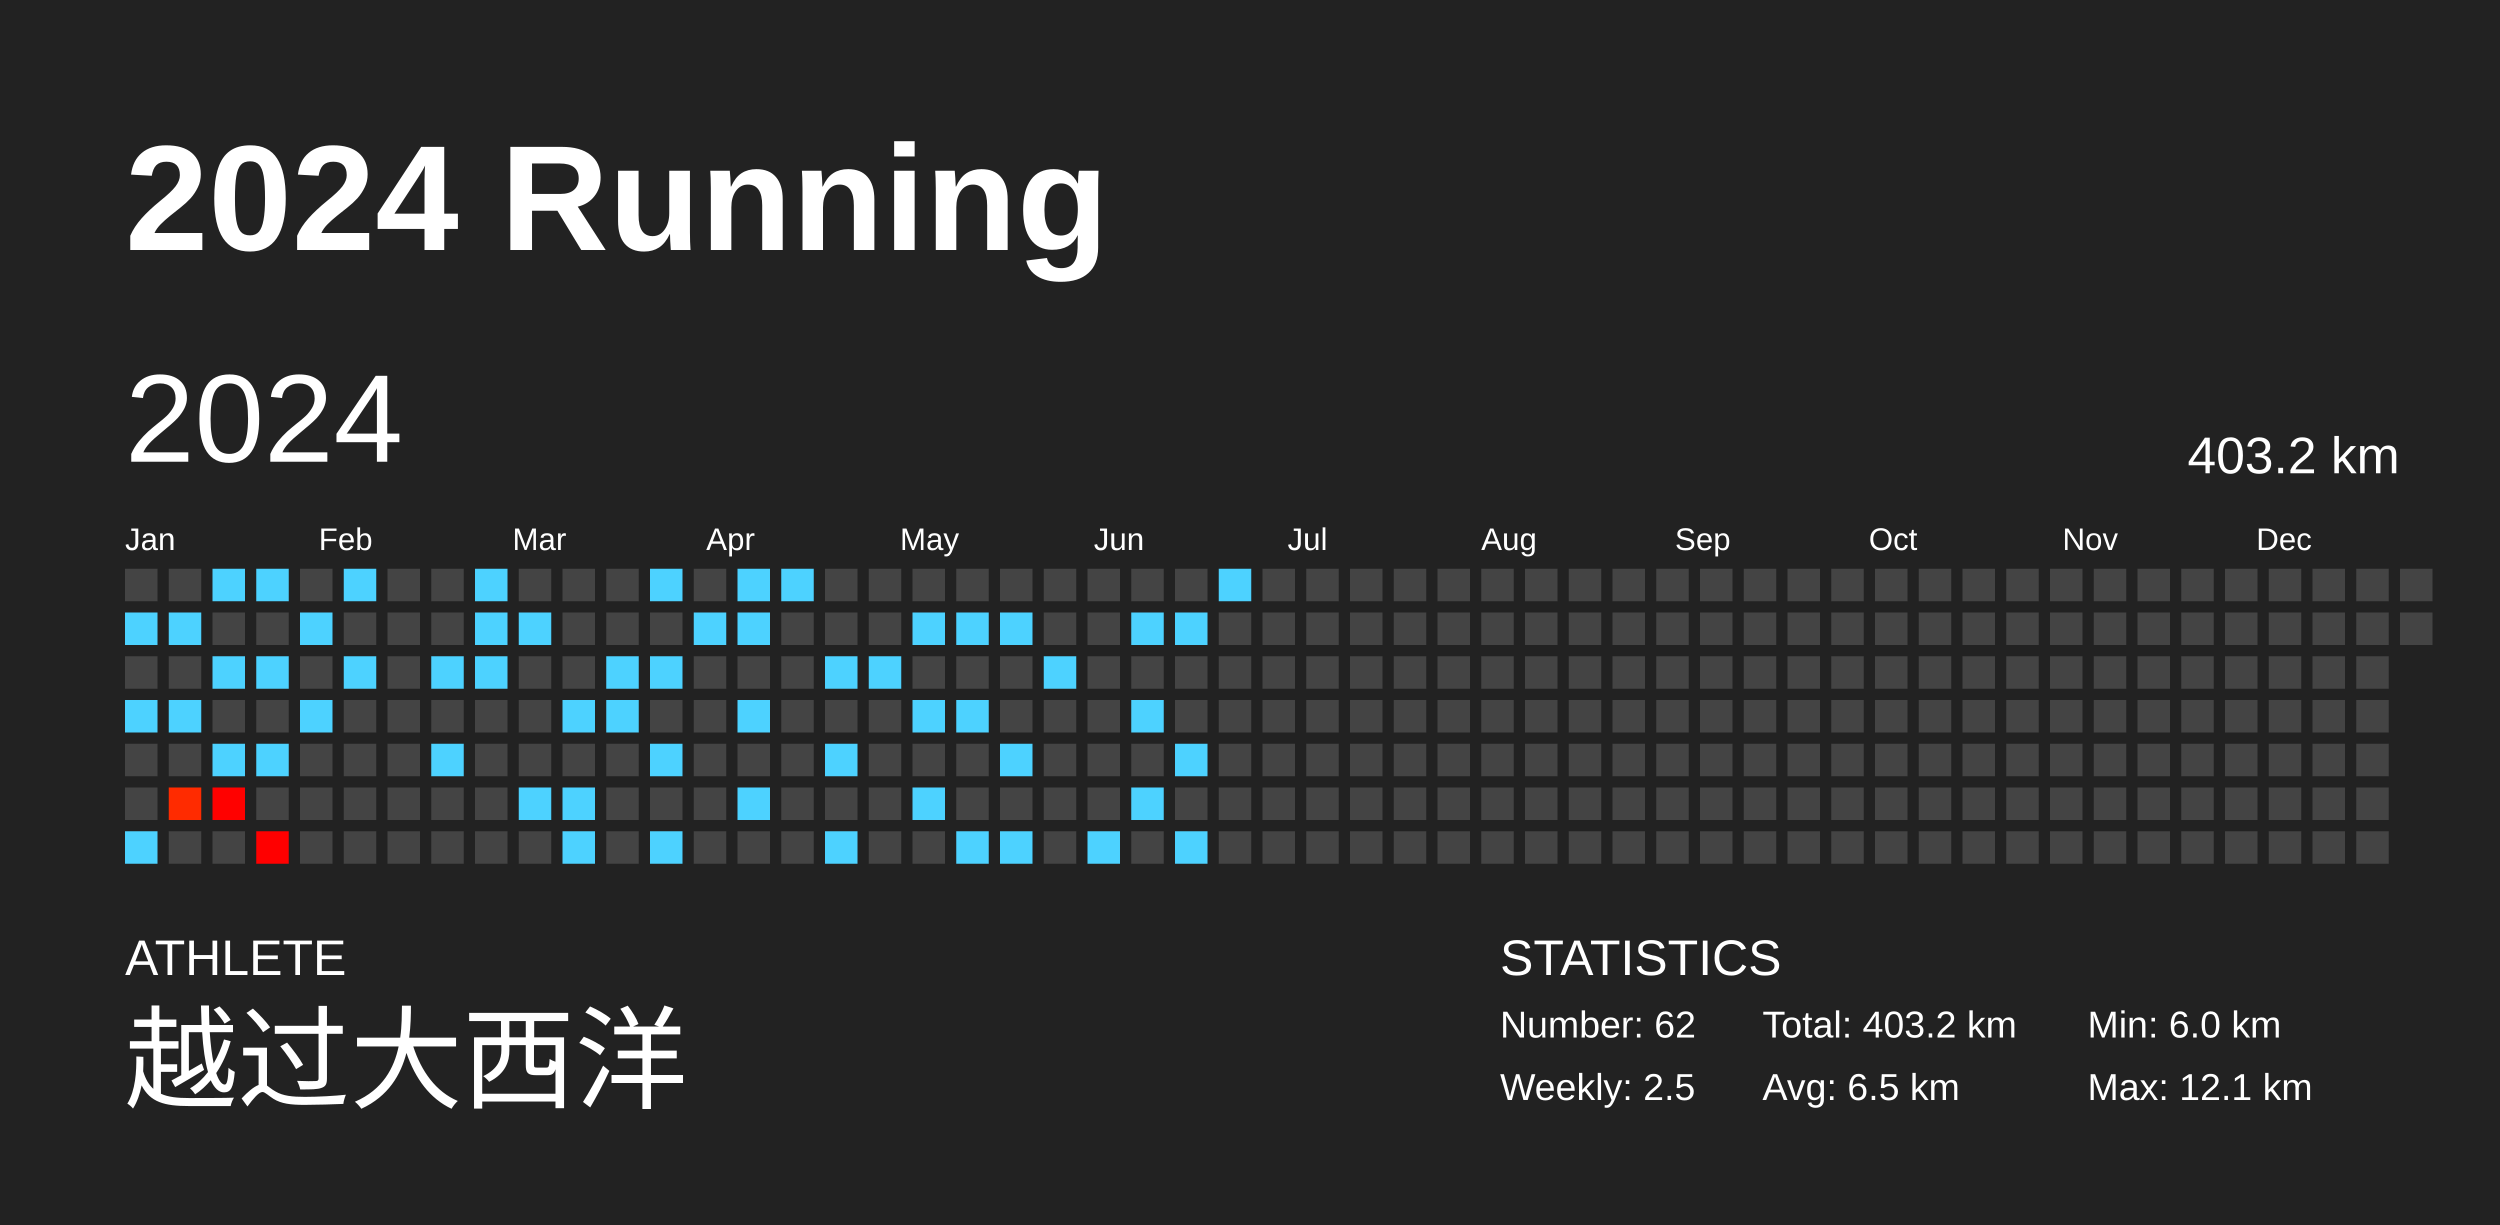
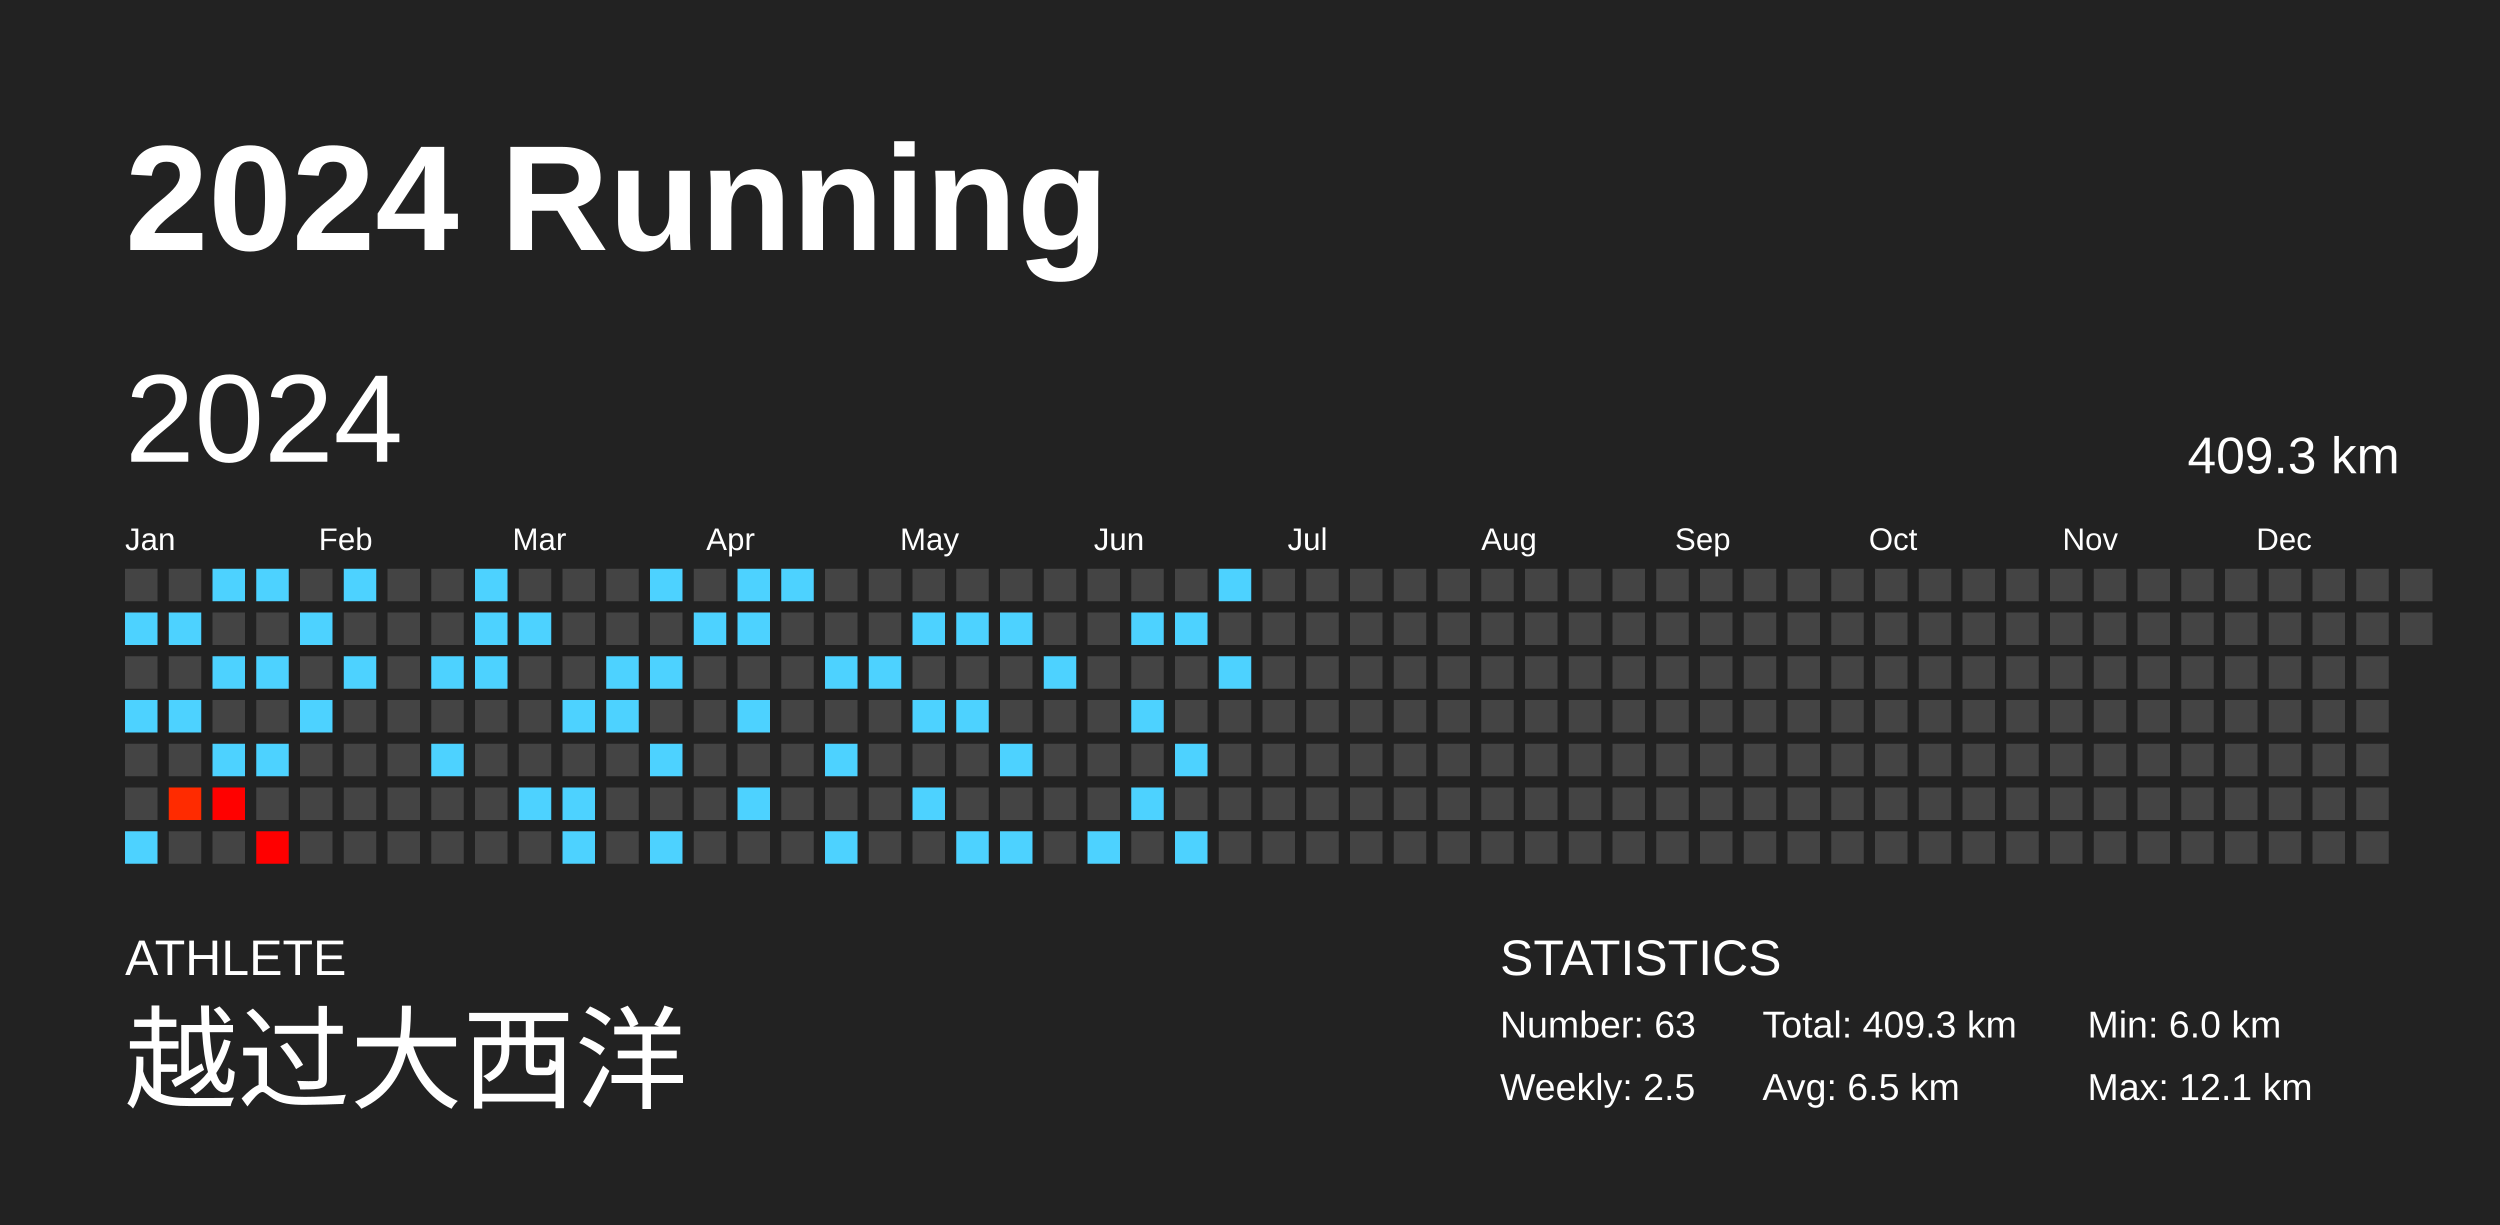
<svg xmlns="http://www.w3.org/2000/svg" baseProfile="full" height="98mm" version="1.1" viewBox="0,0,200,98" width="200mm">
  <defs />
  <rect fill="#222222" height="98" width="200" x="0" y="0" />
  <text fill="#FFFFFF" style="font-size:12px; font-family:Arial; font-weight:bold;" x="10" y="20">2024 Running</text>
  <text fill="#FFFFFF" style="font-size:4px; font-family:Arial" x="10" y="78">ATHLETE</text>
  <text fill="#FFFFFF" style="font-size:9px; font-family:Arial" x="10" y="88">越过大西洋</text>
  <text fill="#FFFFFF" style="font-size:4px; font-family:Arial" x="120" y="78">STATISTICS</text>
-   <text fill="#FFFFFF" style="font-size:3px; font-family:Arial" x="120" y="83">Number: 62</text>
+   <text fill="#FFFFFF" style="font-size:3px; font-family:Arial" x="120" y="83">Number: 63</text>
  <text fill="#FFFFFF" style="font-size:3px; font-family:Arial" x="120" y="88">Weekly: 2.5</text>
-   <text fill="#FFFFFF" style="font-size:3px; font-family:Arial" x="141" y="83">Total: 403.2 km</text>
+   <text fill="#FFFFFF" style="font-size:3px; font-family:Arial" x="141" y="83">Total: 409.3 km</text>
  <text fill="#FFFFFF" style="font-size:3px; font-family:Arial" x="141" y="88">Avg: 6.5 km</text>
  <text fill="#FFFFFF" style="font-size:3px; font-family:Arial" x="167" y="83">Min: 6.0 km</text>
  <text fill="#FFFFFF" style="font-size:3px; font-family:Arial" x="167" y="88">Max: 12.1 km</text>
  <text dominant-baseline="hanging" fill="#FFFFFF" style="font-size:10.0px; font-family:Arial;" x="10" y="30">2024</text>
-   <text dominant-baseline="hanging" fill="#FFFFFF" style="font-size:4.125px; font-family:Arial;" x="175" y="35">403.2 km</text>
+   <text dominant-baseline="hanging" fill="#FFFFFF" style="font-size:4.125px; font-family:Arial;" x="175" y="35">409.3 km</text>
  <text fill="#FFFFFF" style="font-size:2.5px; font-family:Arial" x="10.0" y="44">Jan</text>
  <text fill="#FFFFFF" style="font-size:2.5px; font-family:Arial" x="25.5" y="44">Feb</text>
  <text fill="#FFFFFF" style="font-size:2.5px; font-family:Arial" x="41.0" y="44">Mar</text>
  <text fill="#FFFFFF" style="font-size:2.5px; font-family:Arial" x="56.5" y="44">Apr</text>
  <text fill="#FFFFFF" style="font-size:2.5px; font-family:Arial" x="72.0" y="44">May</text>
  <text fill="#FFFFFF" style="font-size:2.5px; font-family:Arial" x="87.5" y="44">Jun</text>
  <text fill="#FFFFFF" style="font-size:2.5px; font-family:Arial" x="103.0" y="44">Jul</text>
  <text fill="#FFFFFF" style="font-size:2.5px; font-family:Arial" x="118.5" y="44">Aug</text>
  <text fill="#FFFFFF" style="font-size:2.5px; font-family:Arial" x="134.0" y="44">Sep</text>
  <text fill="#FFFFFF" style="font-size:2.5px; font-family:Arial" x="149.5" y="44">Oct</text>
  <text fill="#FFFFFF" style="font-size:2.5px; font-family:Arial" x="165.0" y="44">Nov</text>
  <text fill="#FFFFFF" style="font-size:2.5px; font-family:Arial" x="180.5" y="44">Dec</text>
  <rect fill="#444444" height="2.6" width="2.6" x="10.0" y="45.5" />
  <rect fill="#4dd2ff" height="2.6" width="2.6" x="10.0" y="49.0" />
  <rect fill="#444444" height="2.6" width="2.6" x="10.0" y="52.5" />
  <rect fill="#4dd2ff" height="2.6" width="2.6" x="10.0" y="56.0" />
  <rect fill="#444444" height="2.6" width="2.6" x="10.0" y="59.5" />
  <rect fill="#444444" height="2.6" width="2.6" x="10.0" y="63.0" />
  <rect fill="#4dd2ff" height="2.6" width="2.6" x="10.0" y="66.5" />
  <rect fill="#444444" height="2.6" width="2.6" x="13.5" y="45.5" />
  <rect fill="#4dd2ff" height="2.6" width="2.6" x="13.5" y="49.0" />
  <rect fill="#444444" height="2.6" width="2.6" x="13.5" y="52.5" />
  <rect fill="#4dd2ff" height="2.6" width="2.6" x="13.5" y="56.0" />
  <rect fill="#444444" height="2.6" width="2.6" x="13.5" y="59.5" />
  <rect fill="#ff2b00" height="2.6" width="2.6" x="13.5" y="63.0" />
  <rect fill="#444444" height="2.6" width="2.6" x="13.5" y="66.5" />
  <rect fill="#4dd2ff" height="2.6" width="2.6" x="17.0" y="45.5" />
  <rect fill="#444444" height="2.6" width="2.6" x="17.0" y="49.0" />
  <rect fill="#4dd2ff" height="2.6" width="2.6" x="17.0" y="52.5" />
  <rect fill="#444444" height="2.6" width="2.6" x="17.0" y="56.0" />
  <rect fill="#4dd2ff" height="2.6" width="2.6" x="17.0" y="59.5" />
  <rect fill="#ff0100" height="2.6" width="2.6" x="17.0" y="63.0" />
  <rect fill="#444444" height="2.6" width="2.6" x="17.0" y="66.5" />
  <rect fill="#4dd2ff" height="2.6" width="2.6" x="20.5" y="45.5" />
  <rect fill="#444444" height="2.6" width="2.6" x="20.5" y="49.0" />
  <rect fill="#4dd2ff" height="2.6" width="2.6" x="20.5" y="52.5" />
  <rect fill="#444444" height="2.6" width="2.6" x="20.5" y="56.0" />
  <rect fill="#4dd2ff" height="2.6" width="2.6" x="20.5" y="59.5" />
  <rect fill="#444444" height="2.6" width="2.6" x="20.5" y="63.0" />
  <rect fill="#ff0000" height="2.6" width="2.6" x="20.5" y="66.5" />
  <rect fill="#444444" height="2.6" width="2.6" x="24.0" y="45.5" />
  <rect fill="#4dd2ff" height="2.6" width="2.6" x="24.0" y="49.0" />
  <rect fill="#444444" height="2.6" width="2.6" x="24.0" y="52.5" />
  <rect fill="#4dd2ff" height="2.6" width="2.6" x="24.0" y="56.0" />
  <rect fill="#444444" height="2.6" width="2.6" x="24.0" y="59.5" />
  <rect fill="#444444" height="2.6" width="2.6" x="24.0" y="63.0" />
  <rect fill="#444444" height="2.6" width="2.6" x="24.0" y="66.5" />
  <rect fill="#4dd2ff" height="2.6" width="2.6" x="27.5" y="45.5" />
  <rect fill="#444444" height="2.6" width="2.6" x="27.5" y="49.0" />
  <rect fill="#4dd2ff" height="2.6" width="2.6" x="27.5" y="52.5" />
  <rect fill="#444444" height="2.6" width="2.6" x="27.5" y="56.0" />
  <rect fill="#444444" height="2.6" width="2.6" x="27.5" y="59.5" />
  <rect fill="#444444" height="2.6" width="2.6" x="27.5" y="63.0" />
  <rect fill="#444444" height="2.6" width="2.6" x="27.5" y="66.5" />
  <rect fill="#444444" height="2.6" width="2.6" x="31.0" y="45.5" />
  <rect fill="#444444" height="2.6" width="2.6" x="31.0" y="49.0" />
  <rect fill="#444444" height="2.6" width="2.6" x="31.0" y="52.5" />
  <rect fill="#444444" height="2.6" width="2.6" x="31.0" y="56.0" />
  <rect fill="#444444" height="2.6" width="2.6" x="31.0" y="59.5" />
  <rect fill="#444444" height="2.6" width="2.6" x="31.0" y="63.0" />
  <rect fill="#444444" height="2.6" width="2.6" x="31.0" y="66.5" />
  <rect fill="#444444" height="2.6" width="2.6" x="34.5" y="45.5" />
  <rect fill="#444444" height="2.6" width="2.6" x="34.5" y="49.0" />
  <rect fill="#4dd2ff" height="2.6" width="2.6" x="34.5" y="52.5" />
  <rect fill="#444444" height="2.6" width="2.6" x="34.5" y="56.0" />
  <rect fill="#4dd2ff" height="2.6" width="2.6" x="34.5" y="59.5" />
  <rect fill="#444444" height="2.6" width="2.6" x="34.5" y="63.0" />
  <rect fill="#444444" height="2.6" width="2.6" x="34.5" y="66.5" />
  <rect fill="#4dd2ff" height="2.6" width="2.6" x="38.0" y="45.5" />
  <rect fill="#4dd2ff" height="2.6" width="2.6" x="38.0" y="49.0" />
  <rect fill="#4dd2ff" height="2.6" width="2.6" x="38.0" y="52.5" />
  <rect fill="#444444" height="2.6" width="2.6" x="38.0" y="56.0" />
  <rect fill="#444444" height="2.6" width="2.6" x="38.0" y="59.5" />
  <rect fill="#444444" height="2.6" width="2.6" x="38.0" y="63.0" />
  <rect fill="#444444" height="2.6" width="2.6" x="38.0" y="66.5" />
  <rect fill="#444444" height="2.6" width="2.6" x="41.5" y="45.5" />
  <rect fill="#4dd2ff" height="2.6" width="2.6" x="41.5" y="49.0" />
  <rect fill="#444444" height="2.6" width="2.6" x="41.5" y="52.5" />
  <rect fill="#444444" height="2.6" width="2.6" x="41.5" y="56.0" />
  <rect fill="#444444" height="2.6" width="2.6" x="41.5" y="59.5" />
  <rect fill="#4dd2ff" height="2.6" width="2.6" x="41.5" y="63.0" />
  <rect fill="#444444" height="2.6" width="2.6" x="41.5" y="66.5" />
  <rect fill="#444444" height="2.6" width="2.6" x="45.0" y="45.5" />
  <rect fill="#444444" height="2.6" width="2.6" x="45.0" y="49.0" />
  <rect fill="#444444" height="2.6" width="2.6" x="45.0" y="52.5" />
  <rect fill="#4dd2ff" height="2.6" width="2.6" x="45.0" y="56.0" />
  <rect fill="#444444" height="2.6" width="2.6" x="45.0" y="59.5" />
  <rect fill="#4dd2ff" height="2.6" width="2.6" x="45.0" y="63.0" />
  <rect fill="#4dd2ff" height="2.6" width="2.6" x="45.0" y="66.5" />
  <rect fill="#444444" height="2.6" width="2.6" x="48.5" y="45.5" />
  <rect fill="#444444" height="2.6" width="2.6" x="48.5" y="49.0" />
  <rect fill="#4dd2ff" height="2.6" width="2.6" x="48.5" y="52.5" />
  <rect fill="#4dd2ff" height="2.6" width="2.6" x="48.5" y="56.0" />
  <rect fill="#444444" height="2.6" width="2.6" x="48.5" y="59.5" />
  <rect fill="#444444" height="2.6" width="2.6" x="48.5" y="63.0" />
  <rect fill="#444444" height="2.6" width="2.6" x="48.5" y="66.5" />
  <rect fill="#4dd2ff" height="2.6" width="2.6" x="52.0" y="45.5" />
  <rect fill="#444444" height="2.6" width="2.6" x="52.0" y="49.0" />
  <rect fill="#4dd2ff" height="2.6" width="2.6" x="52.0" y="52.5" />
  <rect fill="#444444" height="2.6" width="2.6" x="52.0" y="56.0" />
  <rect fill="#4dd2ff" height="2.6" width="2.6" x="52.0" y="59.5" />
  <rect fill="#444444" height="2.6" width="2.6" x="52.0" y="63.0" />
  <rect fill="#4dd2ff" height="2.6" width="2.6" x="52.0" y="66.5" />
  <rect fill="#444444" height="2.6" width="2.6" x="55.5" y="45.5" />
  <rect fill="#4dd2ff" height="2.6" width="2.6" x="55.5" y="49.0" />
  <rect fill="#444444" height="2.6" width="2.6" x="55.5" y="52.5" />
  <rect fill="#444444" height="2.6" width="2.6" x="55.5" y="56.0" />
  <rect fill="#444444" height="2.6" width="2.6" x="55.5" y="59.5" />
  <rect fill="#444444" height="2.6" width="2.6" x="55.5" y="63.0" />
  <rect fill="#444444" height="2.6" width="2.6" x="55.5" y="66.5" />
  <rect fill="#4dd2ff" height="2.6" width="2.6" x="59.0" y="45.5" />
  <rect fill="#4dd2ff" height="2.6" width="2.6" x="59.0" y="49.0" />
  <rect fill="#444444" height="2.6" width="2.6" x="59.0" y="52.5" />
  <rect fill="#4dd2ff" height="2.6" width="2.6" x="59.0" y="56.0" />
  <rect fill="#444444" height="2.6" width="2.6" x="59.0" y="59.5" />
  <rect fill="#4dd2ff" height="2.6" width="2.6" x="59.0" y="63.0" />
  <rect fill="#444444" height="2.6" width="2.6" x="59.0" y="66.5" />
  <rect fill="#4dd2ff" height="2.6" width="2.6" x="62.5" y="45.5" />
  <rect fill="#444444" height="2.6" width="2.6" x="62.5" y="49.0" />
  <rect fill="#444444" height="2.6" width="2.6" x="62.5" y="52.5" />
  <rect fill="#444444" height="2.6" width="2.6" x="62.5" y="56.0" />
  <rect fill="#444444" height="2.6" width="2.6" x="62.5" y="59.5" />
  <rect fill="#444444" height="2.6" width="2.6" x="62.5" y="63.0" />
  <rect fill="#444444" height="2.6" width="2.6" x="62.5" y="66.5" />
  <rect fill="#444444" height="2.6" width="2.6" x="66.0" y="45.5" />
  <rect fill="#444444" height="2.6" width="2.6" x="66.0" y="49.0" />
  <rect fill="#4dd2ff" height="2.6" width="2.6" x="66.0" y="52.5" />
  <rect fill="#444444" height="2.6" width="2.6" x="66.0" y="56.0" />
  <rect fill="#4dd2ff" height="2.6" width="2.6" x="66.0" y="59.5" />
  <rect fill="#444444" height="2.6" width="2.6" x="66.0" y="63.0" />
  <rect fill="#4dd2ff" height="2.6" width="2.6" x="66.0" y="66.5" />
  <rect fill="#444444" height="2.6" width="2.6" x="69.5" y="45.5" />
  <rect fill="#444444" height="2.6" width="2.6" x="69.5" y="49.0" />
  <rect fill="#4dd2ff" height="2.6" width="2.6" x="69.5" y="52.5" />
  <rect fill="#444444" height="2.6" width="2.6" x="69.5" y="56.0" />
  <rect fill="#444444" height="2.6" width="2.6" x="69.5" y="59.5" />
  <rect fill="#444444" height="2.6" width="2.6" x="69.5" y="63.0" />
  <rect fill="#444444" height="2.6" width="2.6" x="69.5" y="66.5" />
  <rect fill="#444444" height="2.6" width="2.6" x="73.0" y="45.5" />
  <rect fill="#4dd2ff" height="2.6" width="2.6" x="73.0" y="49.0" />
  <rect fill="#444444" height="2.6" width="2.6" x="73.0" y="52.5" />
  <rect fill="#4dd2ff" height="2.6" width="2.6" x="73.0" y="56.0" />
  <rect fill="#444444" height="2.6" width="2.6" x="73.0" y="59.5" />
  <rect fill="#4dd2ff" height="2.6" width="2.6" x="73.0" y="63.0" />
  <rect fill="#444444" height="2.6" width="2.6" x="73.0" y="66.5" />
  <rect fill="#444444" height="2.6" width="2.6" x="76.5" y="45.5" />
  <rect fill="#4dd2ff" height="2.6" width="2.6" x="76.5" y="49.0" />
  <rect fill="#444444" height="2.6" width="2.6" x="76.5" y="52.5" />
  <rect fill="#4dd2ff" height="2.6" width="2.6" x="76.5" y="56.0" />
  <rect fill="#444444" height="2.6" width="2.6" x="76.5" y="59.5" />
  <rect fill="#444444" height="2.6" width="2.6" x="76.5" y="63.0" />
  <rect fill="#4dd2ff" height="2.6" width="2.6" x="76.5" y="66.5" />
  <rect fill="#444444" height="2.6" width="2.6" x="80.0" y="45.5" />
  <rect fill="#4dd2ff" height="2.6" width="2.6" x="80.0" y="49.0" />
  <rect fill="#444444" height="2.6" width="2.6" x="80.0" y="52.5" />
  <rect fill="#444444" height="2.6" width="2.6" x="80.0" y="56.0" />
  <rect fill="#4dd2ff" height="2.6" width="2.6" x="80.0" y="59.5" />
  <rect fill="#444444" height="2.6" width="2.6" x="80.0" y="63.0" />
  <rect fill="#4dd2ff" height="2.6" width="2.6" x="80.0" y="66.5" />
  <rect fill="#444444" height="2.6" width="2.6" x="83.5" y="45.5" />
  <rect fill="#444444" height="2.6" width="2.6" x="83.5" y="49.0" />
  <rect fill="#4dd2ff" height="2.6" width="2.6" x="83.5" y="52.5" />
  <rect fill="#444444" height="2.6" width="2.6" x="83.5" y="56.0" />
  <rect fill="#444444" height="2.6" width="2.6" x="83.5" y="59.5" />
  <rect fill="#444444" height="2.6" width="2.6" x="83.5" y="63.0" />
  <rect fill="#444444" height="2.6" width="2.6" x="83.5" y="66.5" />
  <rect fill="#444444" height="2.6" width="2.6" x="87.0" y="45.5" />
  <rect fill="#444444" height="2.6" width="2.6" x="87.0" y="49.0" />
  <rect fill="#444444" height="2.6" width="2.6" x="87.0" y="52.5" />
  <rect fill="#444444" height="2.6" width="2.6" x="87.0" y="56.0" />
  <rect fill="#444444" height="2.6" width="2.6" x="87.0" y="59.5" />
  <rect fill="#444444" height="2.6" width="2.6" x="87.0" y="63.0" />
  <rect fill="#4dd2ff" height="2.6" width="2.6" x="87.0" y="66.5" />
  <rect fill="#444444" height="2.6" width="2.6" x="90.5" y="45.5" />
  <rect fill="#4dd2ff" height="2.6" width="2.6" x="90.5" y="49.0" />
  <rect fill="#444444" height="2.6" width="2.6" x="90.5" y="52.5" />
  <rect fill="#4dd2ff" height="2.6" width="2.6" x="90.5" y="56.0" />
  <rect fill="#444444" height="2.6" width="2.6" x="90.5" y="59.5" />
  <rect fill="#4dd2ff" height="2.6" width="2.6" x="90.5" y="63.0" />
  <rect fill="#444444" height="2.6" width="2.6" x="90.5" y="66.5" />
  <rect fill="#444444" height="2.6" width="2.6" x="94.0" y="45.5" />
  <rect fill="#4dd2ff" height="2.6" width="2.6" x="94.0" y="49.0" />
  <rect fill="#444444" height="2.6" width="2.6" x="94.0" y="52.5" />
  <rect fill="#444444" height="2.6" width="2.6" x="94.0" y="56.0" />
  <rect fill="#4dd2ff" height="2.6" width="2.6" x="94.0" y="59.5" />
  <rect fill="#444444" height="2.6" width="2.6" x="94.0" y="63.0" />
  <rect fill="#4dd2ff" height="2.6" width="2.6" x="94.0" y="66.5" />
  <rect fill="#4dd2ff" height="2.6" width="2.6" x="97.5" y="45.5" />
  <rect fill="#444444" height="2.6" width="2.6" x="97.5" y="49.0" />
-   <rect fill="#444444" height="2.6" width="2.6" x="97.5" y="52.5" />
+   <rect fill="#4dd2ff" height="2.6" width="2.6" x="97.5" y="52.5" />
  <rect fill="#444444" height="2.6" width="2.6" x="97.5" y="56.0" />
  <rect fill="#444444" height="2.6" width="2.6" x="97.5" y="59.5" />
  <rect fill="#444444" height="2.6" width="2.6" x="97.5" y="63.0" />
  <rect fill="#444444" height="2.6" width="2.6" x="97.5" y="66.5" />
  <rect fill="#444444" height="2.6" width="2.6" x="101.0" y="45.5" />
  <rect fill="#444444" height="2.6" width="2.6" x="101.0" y="49.0" />
  <rect fill="#444444" height="2.6" width="2.6" x="101.0" y="52.5" />
  <rect fill="#444444" height="2.6" width="2.6" x="101.0" y="56.0" />
  <rect fill="#444444" height="2.6" width="2.6" x="101.0" y="59.5" />
  <rect fill="#444444" height="2.6" width="2.6" x="101.0" y="63.0" />
  <rect fill="#444444" height="2.6" width="2.6" x="101.0" y="66.5" />
  <rect fill="#444444" height="2.6" width="2.6" x="104.5" y="45.5" />
  <rect fill="#444444" height="2.6" width="2.6" x="104.5" y="49.0" />
  <rect fill="#444444" height="2.6" width="2.6" x="104.5" y="52.5" />
  <rect fill="#444444" height="2.6" width="2.6" x="104.5" y="56.0" />
  <rect fill="#444444" height="2.6" width="2.6" x="104.5" y="59.5" />
  <rect fill="#444444" height="2.6" width="2.6" x="104.5" y="63.0" />
  <rect fill="#444444" height="2.6" width="2.6" x="104.5" y="66.5" />
  <rect fill="#444444" height="2.6" width="2.6" x="108.0" y="45.5" />
  <rect fill="#444444" height="2.6" width="2.6" x="108.0" y="49.0" />
  <rect fill="#444444" height="2.6" width="2.6" x="108.0" y="52.5" />
  <rect fill="#444444" height="2.6" width="2.6" x="108.0" y="56.0" />
  <rect fill="#444444" height="2.6" width="2.6" x="108.0" y="59.5" />
  <rect fill="#444444" height="2.6" width="2.6" x="108.0" y="63.0" />
  <rect fill="#444444" height="2.6" width="2.6" x="108.0" y="66.5" />
  <rect fill="#444444" height="2.6" width="2.6" x="111.5" y="45.5" />
  <rect fill="#444444" height="2.6" width="2.6" x="111.5" y="49.0" />
  <rect fill="#444444" height="2.6" width="2.6" x="111.5" y="52.5" />
  <rect fill="#444444" height="2.6" width="2.6" x="111.5" y="56.0" />
  <rect fill="#444444" height="2.6" width="2.6" x="111.5" y="59.5" />
  <rect fill="#444444" height="2.6" width="2.6" x="111.5" y="63.0" />
  <rect fill="#444444" height="2.6" width="2.6" x="111.5" y="66.5" />
  <rect fill="#444444" height="2.6" width="2.6" x="115.0" y="45.5" />
  <rect fill="#444444" height="2.6" width="2.6" x="115.0" y="49.0" />
  <rect fill="#444444" height="2.6" width="2.6" x="115.0" y="52.5" />
  <rect fill="#444444" height="2.6" width="2.6" x="115.0" y="56.0" />
  <rect fill="#444444" height="2.6" width="2.6" x="115.0" y="59.5" />
  <rect fill="#444444" height="2.6" width="2.6" x="115.0" y="63.0" />
  <rect fill="#444444" height="2.6" width="2.6" x="115.0" y="66.5" />
  <rect fill="#444444" height="2.6" width="2.6" x="118.5" y="45.5" />
  <rect fill="#444444" height="2.6" width="2.6" x="118.5" y="49.0" />
  <rect fill="#444444" height="2.6" width="2.6" x="118.5" y="52.5" />
  <rect fill="#444444" height="2.6" width="2.6" x="118.5" y="56.0" />
  <rect fill="#444444" height="2.6" width="2.6" x="118.5" y="59.5" />
  <rect fill="#444444" height="2.6" width="2.6" x="118.5" y="63.0" />
  <rect fill="#444444" height="2.6" width="2.6" x="118.5" y="66.5" />
  <rect fill="#444444" height="2.6" width="2.6" x="122.0" y="45.5" />
  <rect fill="#444444" height="2.6" width="2.6" x="122.0" y="49.0" />
  <rect fill="#444444" height="2.6" width="2.6" x="122.0" y="52.5" />
  <rect fill="#444444" height="2.6" width="2.6" x="122.0" y="56.0" />
  <rect fill="#444444" height="2.6" width="2.6" x="122.0" y="59.5" />
  <rect fill="#444444" height="2.6" width="2.6" x="122.0" y="63.0" />
  <rect fill="#444444" height="2.6" width="2.6" x="122.0" y="66.5" />
  <rect fill="#444444" height="2.6" width="2.6" x="125.5" y="45.5" />
  <rect fill="#444444" height="2.6" width="2.6" x="125.5" y="49.0" />
  <rect fill="#444444" height="2.6" width="2.6" x="125.5" y="52.5" />
  <rect fill="#444444" height="2.6" width="2.6" x="125.5" y="56.0" />
  <rect fill="#444444" height="2.6" width="2.6" x="125.5" y="59.5" />
  <rect fill="#444444" height="2.6" width="2.6" x="125.5" y="63.0" />
  <rect fill="#444444" height="2.6" width="2.6" x="125.5" y="66.5" />
  <rect fill="#444444" height="2.6" width="2.6" x="129.0" y="45.5" />
  <rect fill="#444444" height="2.6" width="2.6" x="129.0" y="49.0" />
  <rect fill="#444444" height="2.6" width="2.6" x="129.0" y="52.5" />
  <rect fill="#444444" height="2.6" width="2.6" x="129.0" y="56.0" />
  <rect fill="#444444" height="2.6" width="2.6" x="129.0" y="59.5" />
  <rect fill="#444444" height="2.6" width="2.6" x="129.0" y="63.0" />
  <rect fill="#444444" height="2.6" width="2.6" x="129.0" y="66.5" />
  <rect fill="#444444" height="2.6" width="2.6" x="132.5" y="45.5" />
  <rect fill="#444444" height="2.6" width="2.6" x="132.5" y="49.0" />
  <rect fill="#444444" height="2.6" width="2.6" x="132.5" y="52.5" />
  <rect fill="#444444" height="2.6" width="2.6" x="132.5" y="56.0" />
  <rect fill="#444444" height="2.6" width="2.6" x="132.5" y="59.5" />
  <rect fill="#444444" height="2.6" width="2.6" x="132.5" y="63.0" />
  <rect fill="#444444" height="2.6" width="2.6" x="132.5" y="66.5" />
  <rect fill="#444444" height="2.6" width="2.6" x="136.0" y="45.5" />
  <rect fill="#444444" height="2.6" width="2.6" x="136.0" y="49.0" />
  <rect fill="#444444" height="2.6" width="2.6" x="136.0" y="52.5" />
  <rect fill="#444444" height="2.6" width="2.6" x="136.0" y="56.0" />
  <rect fill="#444444" height="2.6" width="2.6" x="136.0" y="59.5" />
  <rect fill="#444444" height="2.6" width="2.6" x="136.0" y="63.0" />
  <rect fill="#444444" height="2.6" width="2.6" x="136.0" y="66.5" />
  <rect fill="#444444" height="2.6" width="2.6" x="139.5" y="45.5" />
  <rect fill="#444444" height="2.6" width="2.6" x="139.5" y="49.0" />
  <rect fill="#444444" height="2.6" width="2.6" x="139.5" y="52.5" />
  <rect fill="#444444" height="2.6" width="2.6" x="139.5" y="56.0" />
  <rect fill="#444444" height="2.6" width="2.6" x="139.5" y="59.5" />
  <rect fill="#444444" height="2.6" width="2.6" x="139.5" y="63.0" />
  <rect fill="#444444" height="2.6" width="2.6" x="139.5" y="66.5" />
  <rect fill="#444444" height="2.6" width="2.6" x="143.0" y="45.5" />
  <rect fill="#444444" height="2.6" width="2.6" x="143.0" y="49.0" />
  <rect fill="#444444" height="2.6" width="2.6" x="143.0" y="52.5" />
  <rect fill="#444444" height="2.6" width="2.6" x="143.0" y="56.0" />
  <rect fill="#444444" height="2.6" width="2.6" x="143.0" y="59.5" />
  <rect fill="#444444" height="2.6" width="2.6" x="143.0" y="63.0" />
  <rect fill="#444444" height="2.6" width="2.6" x="143.0" y="66.5" />
  <rect fill="#444444" height="2.6" width="2.6" x="146.5" y="45.5" />
  <rect fill="#444444" height="2.6" width="2.6" x="146.5" y="49.0" />
  <rect fill="#444444" height="2.6" width="2.6" x="146.5" y="52.5" />
  <rect fill="#444444" height="2.6" width="2.6" x="146.5" y="56.0" />
  <rect fill="#444444" height="2.6" width="2.6" x="146.5" y="59.5" />
  <rect fill="#444444" height="2.6" width="2.6" x="146.5" y="63.0" />
  <rect fill="#444444" height="2.6" width="2.6" x="146.5" y="66.5" />
  <rect fill="#444444" height="2.6" width="2.6" x="150.0" y="45.5" />
  <rect fill="#444444" height="2.6" width="2.6" x="150.0" y="49.0" />
  <rect fill="#444444" height="2.6" width="2.6" x="150.0" y="52.5" />
  <rect fill="#444444" height="2.6" width="2.6" x="150.0" y="56.0" />
  <rect fill="#444444" height="2.6" width="2.6" x="150.0" y="59.5" />
  <rect fill="#444444" height="2.6" width="2.6" x="150.0" y="63.0" />
  <rect fill="#444444" height="2.6" width="2.6" x="150.0" y="66.5" />
  <rect fill="#444444" height="2.6" width="2.6" x="153.5" y="45.5" />
  <rect fill="#444444" height="2.6" width="2.6" x="153.5" y="49.0" />
  <rect fill="#444444" height="2.6" width="2.6" x="153.5" y="52.5" />
  <rect fill="#444444" height="2.6" width="2.6" x="153.5" y="56.0" />
  <rect fill="#444444" height="2.6" width="2.6" x="153.5" y="59.5" />
  <rect fill="#444444" height="2.6" width="2.6" x="153.5" y="63.0" />
  <rect fill="#444444" height="2.6" width="2.6" x="153.5" y="66.5" />
  <rect fill="#444444" height="2.6" width="2.6" x="157.0" y="45.5" />
  <rect fill="#444444" height="2.6" width="2.6" x="157.0" y="49.0" />
  <rect fill="#444444" height="2.6" width="2.6" x="157.0" y="52.5" />
  <rect fill="#444444" height="2.6" width="2.6" x="157.0" y="56.0" />
  <rect fill="#444444" height="2.6" width="2.6" x="157.0" y="59.5" />
  <rect fill="#444444" height="2.6" width="2.6" x="157.0" y="63.0" />
  <rect fill="#444444" height="2.6" width="2.6" x="157.0" y="66.5" />
  <rect fill="#444444" height="2.6" width="2.6" x="160.5" y="45.5" />
  <rect fill="#444444" height="2.6" width="2.6" x="160.5" y="49.0" />
  <rect fill="#444444" height="2.6" width="2.6" x="160.5" y="52.5" />
  <rect fill="#444444" height="2.6" width="2.6" x="160.5" y="56.0" />
  <rect fill="#444444" height="2.6" width="2.6" x="160.5" y="59.5" />
  <rect fill="#444444" height="2.6" width="2.6" x="160.5" y="63.0" />
  <rect fill="#444444" height="2.6" width="2.6" x="160.5" y="66.5" />
  <rect fill="#444444" height="2.6" width="2.6" x="164.0" y="45.5" />
  <rect fill="#444444" height="2.6" width="2.6" x="164.0" y="49.0" />
  <rect fill="#444444" height="2.6" width="2.6" x="164.0" y="52.5" />
  <rect fill="#444444" height="2.6" width="2.6" x="164.0" y="56.0" />
  <rect fill="#444444" height="2.6" width="2.6" x="164.0" y="59.5" />
  <rect fill="#444444" height="2.6" width="2.6" x="164.0" y="63.0" />
  <rect fill="#444444" height="2.6" width="2.6" x="164.0" y="66.5" />
  <rect fill="#444444" height="2.6" width="2.6" x="167.5" y="45.5" />
  <rect fill="#444444" height="2.6" width="2.6" x="167.5" y="49.0" />
  <rect fill="#444444" height="2.6" width="2.6" x="167.5" y="52.5" />
  <rect fill="#444444" height="2.6" width="2.6" x="167.5" y="56.0" />
  <rect fill="#444444" height="2.6" width="2.6" x="167.5" y="59.5" />
  <rect fill="#444444" height="2.6" width="2.6" x="167.5" y="63.0" />
  <rect fill="#444444" height="2.6" width="2.6" x="167.5" y="66.5" />
  <rect fill="#444444" height="2.6" width="2.6" x="171.0" y="45.5" />
  <rect fill="#444444" height="2.6" width="2.6" x="171.0" y="49.0" />
  <rect fill="#444444" height="2.6" width="2.6" x="171.0" y="52.5" />
  <rect fill="#444444" height="2.6" width="2.6" x="171.0" y="56.0" />
  <rect fill="#444444" height="2.6" width="2.6" x="171.0" y="59.5" />
  <rect fill="#444444" height="2.6" width="2.6" x="171.0" y="63.0" />
  <rect fill="#444444" height="2.6" width="2.6" x="171.0" y="66.5" />
  <rect fill="#444444" height="2.6" width="2.6" x="174.5" y="45.5" />
  <rect fill="#444444" height="2.6" width="2.6" x="174.5" y="49.0" />
  <rect fill="#444444" height="2.6" width="2.6" x="174.5" y="52.5" />
  <rect fill="#444444" height="2.6" width="2.6" x="174.5" y="56.0" />
  <rect fill="#444444" height="2.6" width="2.6" x="174.5" y="59.5" />
  <rect fill="#444444" height="2.6" width="2.6" x="174.5" y="63.0" />
  <rect fill="#444444" height="2.6" width="2.6" x="174.5" y="66.5" />
  <rect fill="#444444" height="2.6" width="2.6" x="178.0" y="45.5" />
  <rect fill="#444444" height="2.6" width="2.6" x="178.0" y="49.0" />
  <rect fill="#444444" height="2.6" width="2.6" x="178.0" y="52.5" />
  <rect fill="#444444" height="2.6" width="2.6" x="178.0" y="56.0" />
  <rect fill="#444444" height="2.6" width="2.6" x="178.0" y="59.5" />
  <rect fill="#444444" height="2.6" width="2.6" x="178.0" y="63.0" />
  <rect fill="#444444" height="2.6" width="2.6" x="178.0" y="66.5" />
  <rect fill="#444444" height="2.6" width="2.6" x="181.5" y="45.5" />
  <rect fill="#444444" height="2.6" width="2.6" x="181.5" y="49.0" />
  <rect fill="#444444" height="2.6" width="2.6" x="181.5" y="52.5" />
  <rect fill="#444444" height="2.6" width="2.6" x="181.5" y="56.0" />
  <rect fill="#444444" height="2.6" width="2.6" x="181.5" y="59.5" />
  <rect fill="#444444" height="2.6" width="2.6" x="181.5" y="63.0" />
  <rect fill="#444444" height="2.6" width="2.6" x="181.5" y="66.5" />
  <rect fill="#444444" height="2.6" width="2.6" x="185.0" y="45.5" />
  <rect fill="#444444" height="2.6" width="2.6" x="185.0" y="49.0" />
  <rect fill="#444444" height="2.6" width="2.6" x="185.0" y="52.5" />
  <rect fill="#444444" height="2.6" width="2.6" x="185.0" y="56.0" />
  <rect fill="#444444" height="2.6" width="2.6" x="185.0" y="59.5" />
  <rect fill="#444444" height="2.6" width="2.6" x="185.0" y="63.0" />
  <rect fill="#444444" height="2.6" width="2.6" x="185.0" y="66.5" />
  <rect fill="#444444" height="2.6" width="2.6" x="188.5" y="45.5" />
  <rect fill="#444444" height="2.6" width="2.6" x="188.5" y="49.0" />
  <rect fill="#444444" height="2.6" width="2.6" x="188.5" y="52.5" />
  <rect fill="#444444" height="2.6" width="2.6" x="188.5" y="56.0" />
  <rect fill="#444444" height="2.6" width="2.6" x="188.5" y="59.5" />
  <rect fill="#444444" height="2.6" width="2.6" x="188.5" y="63.0" />
  <rect fill="#444444" height="2.6" width="2.6" x="188.5" y="66.5" />
  <rect fill="#444444" height="2.6" width="2.6" x="192.0" y="45.5" />
  <rect fill="#444444" height="2.6" width="2.6" x="192.0" y="49.0" />
</svg>
